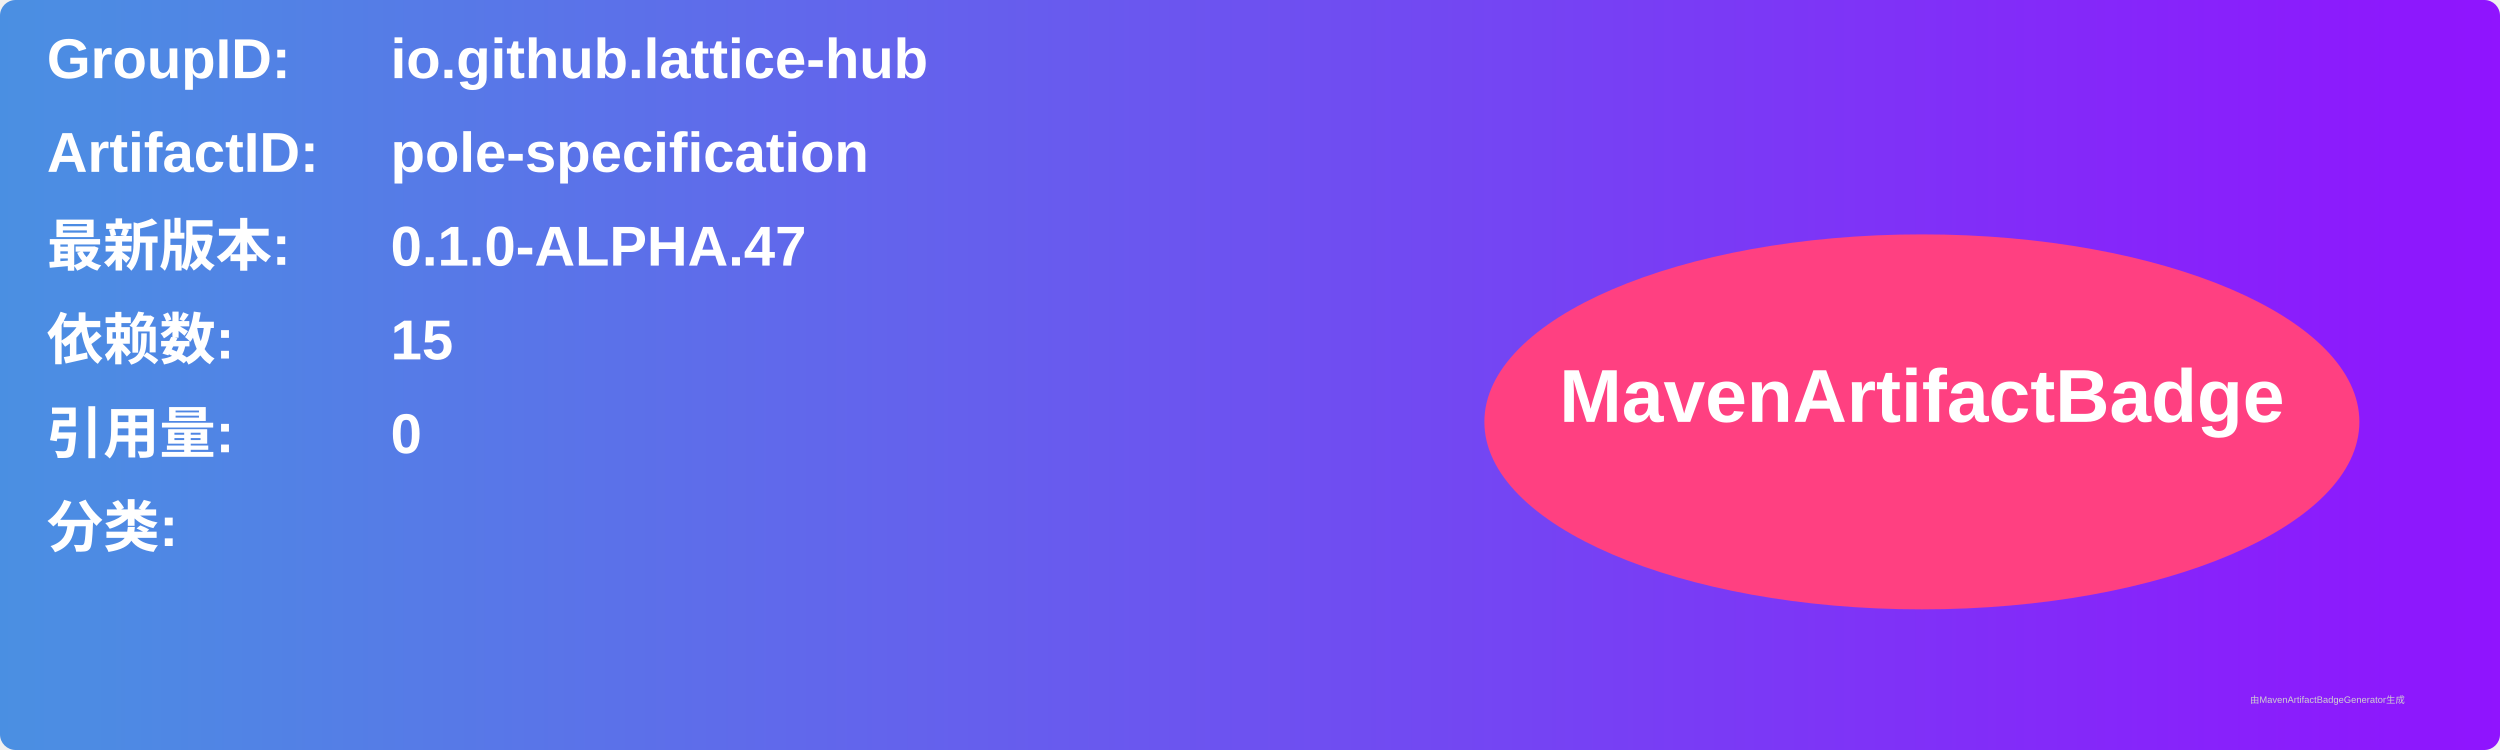
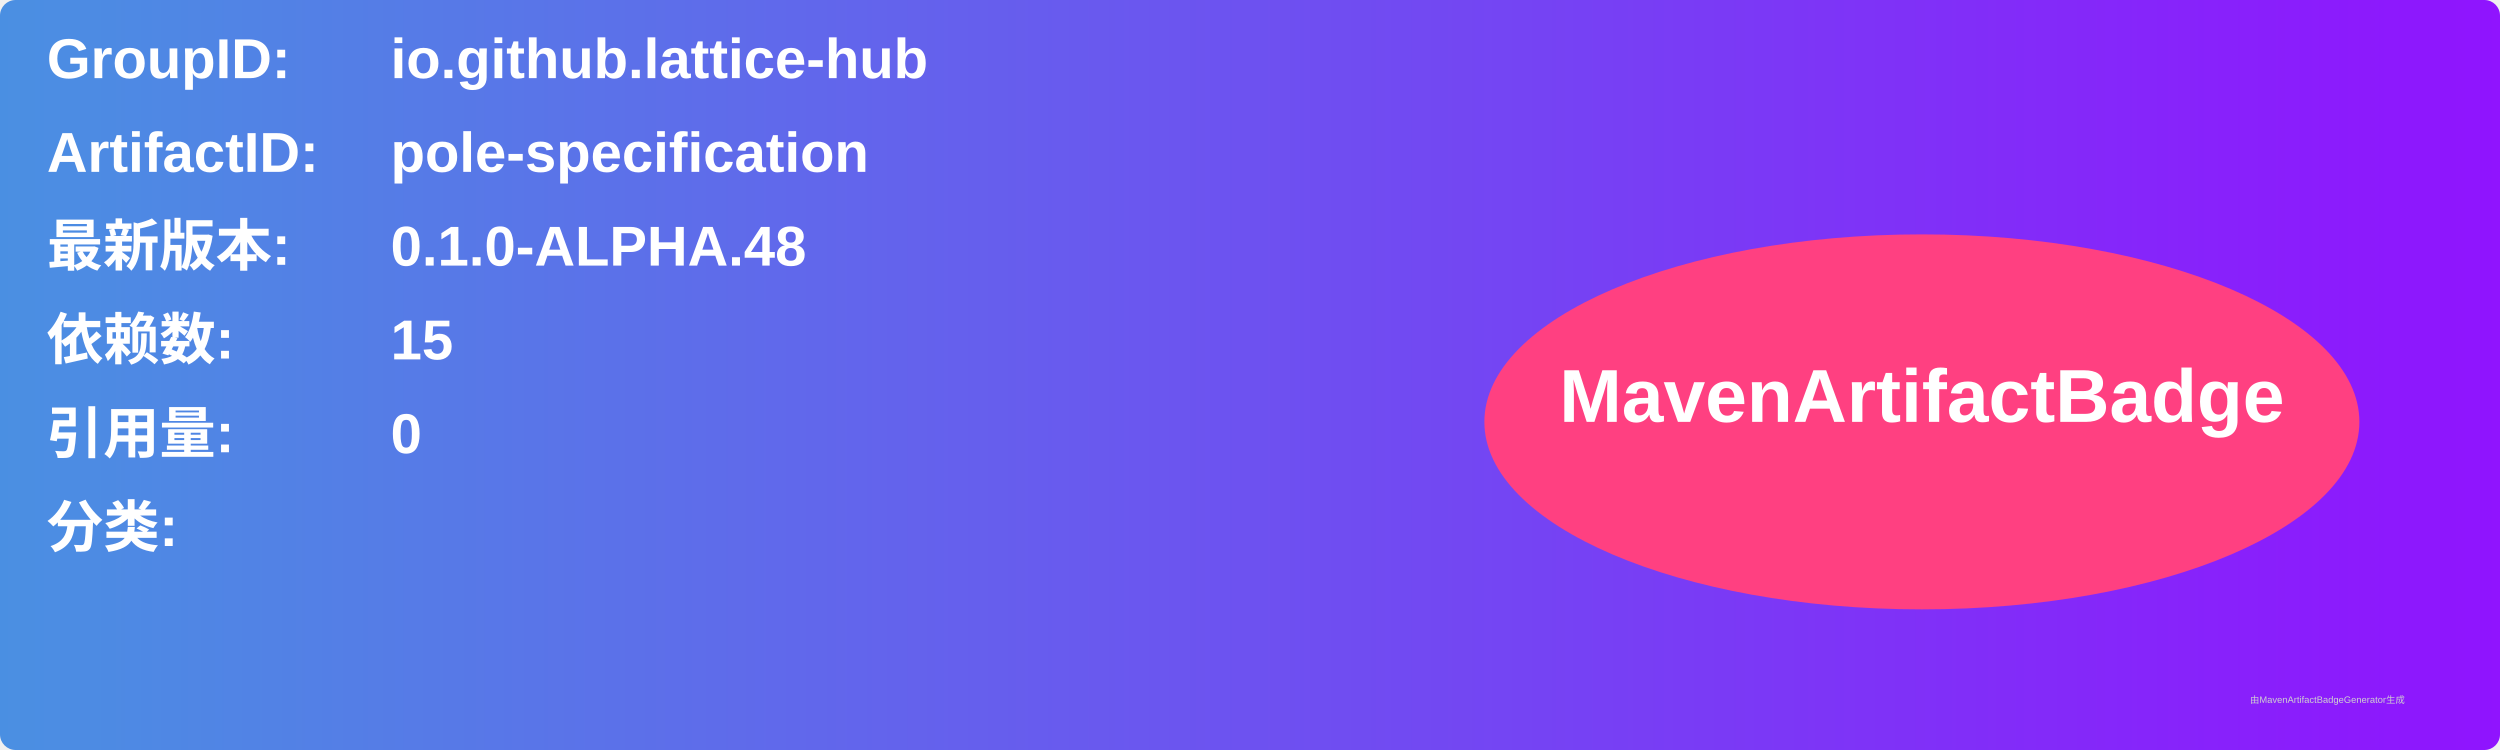
<svg xmlns="http://www.w3.org/2000/svg" width="800" height="240" viewBox="0 0 800 240">
  <linearGradient id="grad" x1="0%" y1="0%" x2="100%" y2="0%">
    <stop offset="0%" stop-color="#4a90e2" />
    <stop offset="100%" stop-color="#9013fe" />
  </linearGradient>
  <rect width="100%" height="100%" rx="5" ry="5" fill="url(#grad)" />
  <g transform="translate(15, 15)">
    <text x="0" y="10" font-family="Arial" font-size="18" fill="white" font-weight="bold" width="260">GroupID:</text>
    <text x="110" y="10" font-family="Arial" font-size="18" fill="white" font-weight="bold" width="460">io.github.lattice-hub</text>
    <text x="0" y="40" font-family="Arial" font-size="18" fill="white" font-weight="bold" width="260">ArtifactID:</text>
    <text x="110" y="40" font-family="Arial" font-size="18" fill="white" font-weight="bold" width="460">pole-specification</text>
    <text x="0" y="70" font-family="Arial" font-size="18" fill="white" font-weight="bold">最新版本:</text>
    <text x="110" y="70" font-family="Arial" font-size="18" fill="white" font-weight="bold">
-       <tspan font-weight="bold">0.1.0-ALPHA.47</tspan>
+       <tspan font-weight="bold">0.1.0-ALPHA.48</tspan>
    </text>
    <text x="0" y="100" font-family="Arial" font-size="18" fill="white" font-weight="bold">依赖数: </text>
    <text x="110" y="100" font-family="Arial" font-size="18" fill="white">
      <tspan font-weight="bold">15</tspan>
    </text>
    <text x="0" y="130" font-family="Arial" font-size="18" fill="white" font-weight="bold">引用量: </text>
    <text x="110" y="130" font-family="Arial" font-size="18" fill="white">
      <tspan font-weight="bold">0</tspan>
    </text>
    <text x="0" y="160" font-family="Arial" font-size="18" fill="white" font-weight="bold">分类:</text>
    <text x="10" y="190" font-family="Arial" font-size="10" fill="white">
      <tspan font-weight="bold" />
    </text>
    <ellipse cx="600" cy="120" rx="140" ry="60" fill="#ff4081" />
    <text x="600" y="120" text-anchor="middle" font-family="Arial" font-size="24" fill="white" font-weight="bold">MavenArtifactBadge</text>
  </g>
  <text x="720" y="225" font-family="Arial" font-size="3" fill="#d0d0d0">由MavenArtifactBadgeGenerator生成</text>
</svg>
